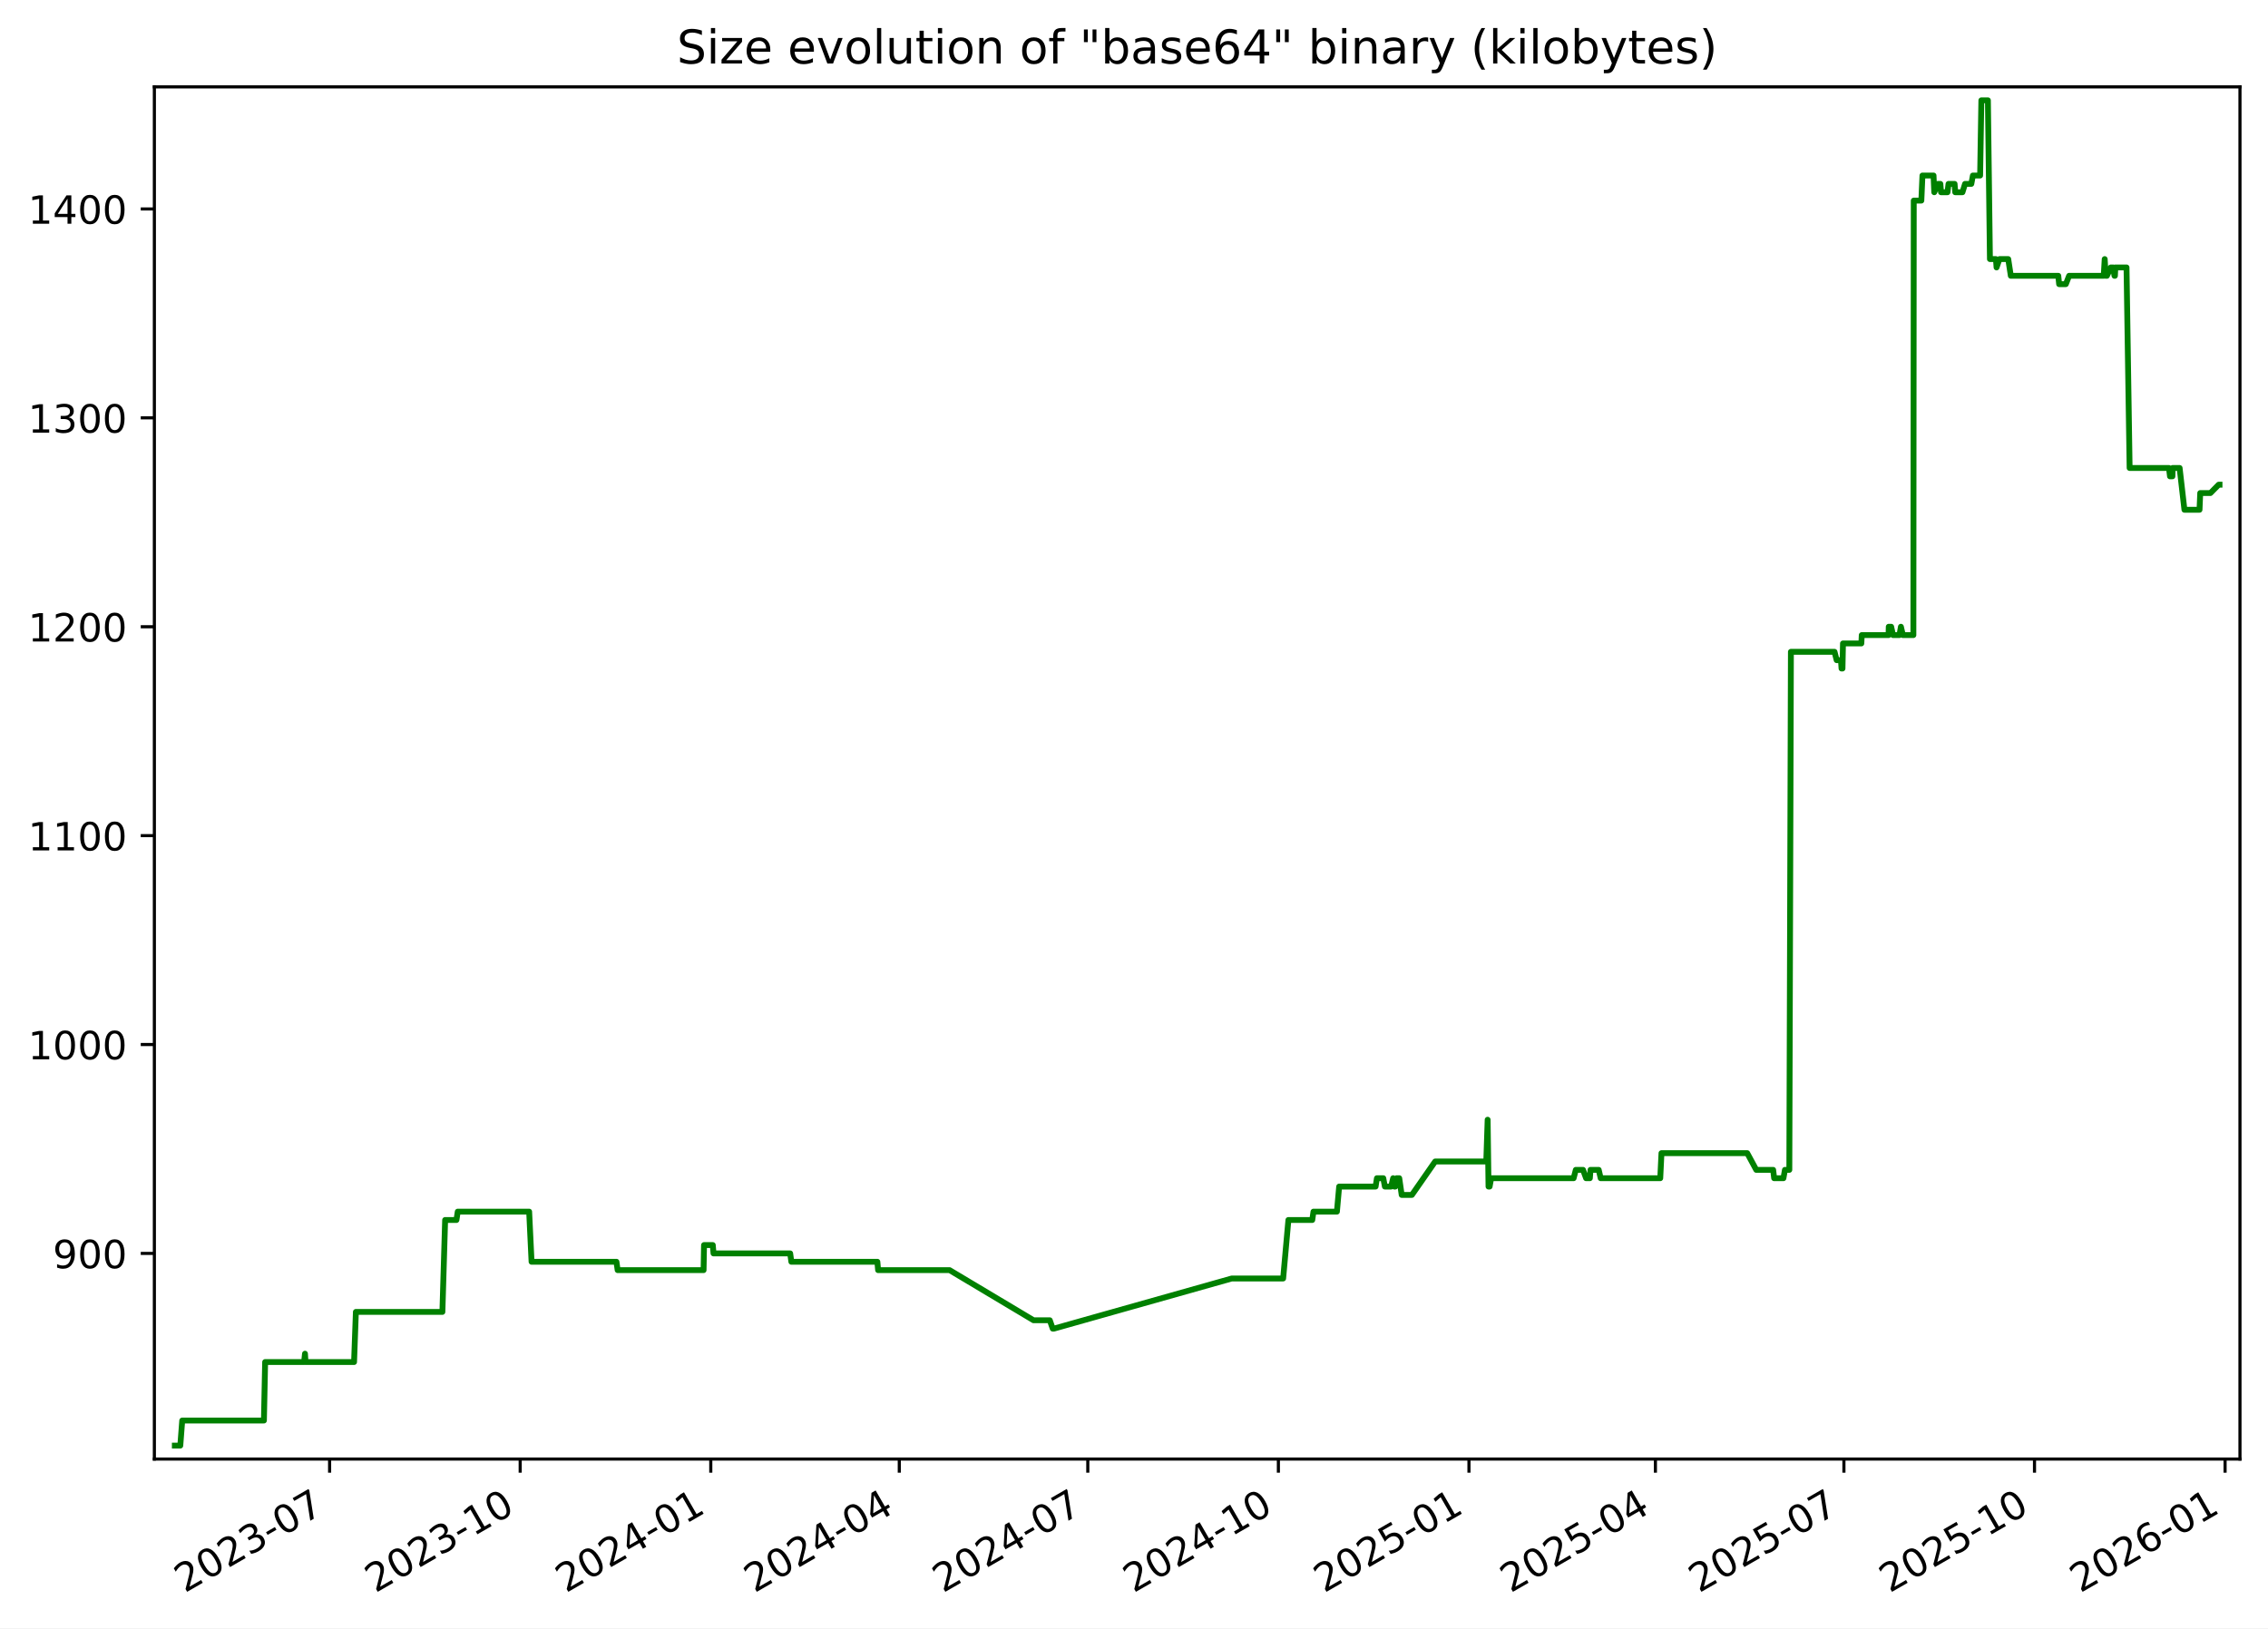
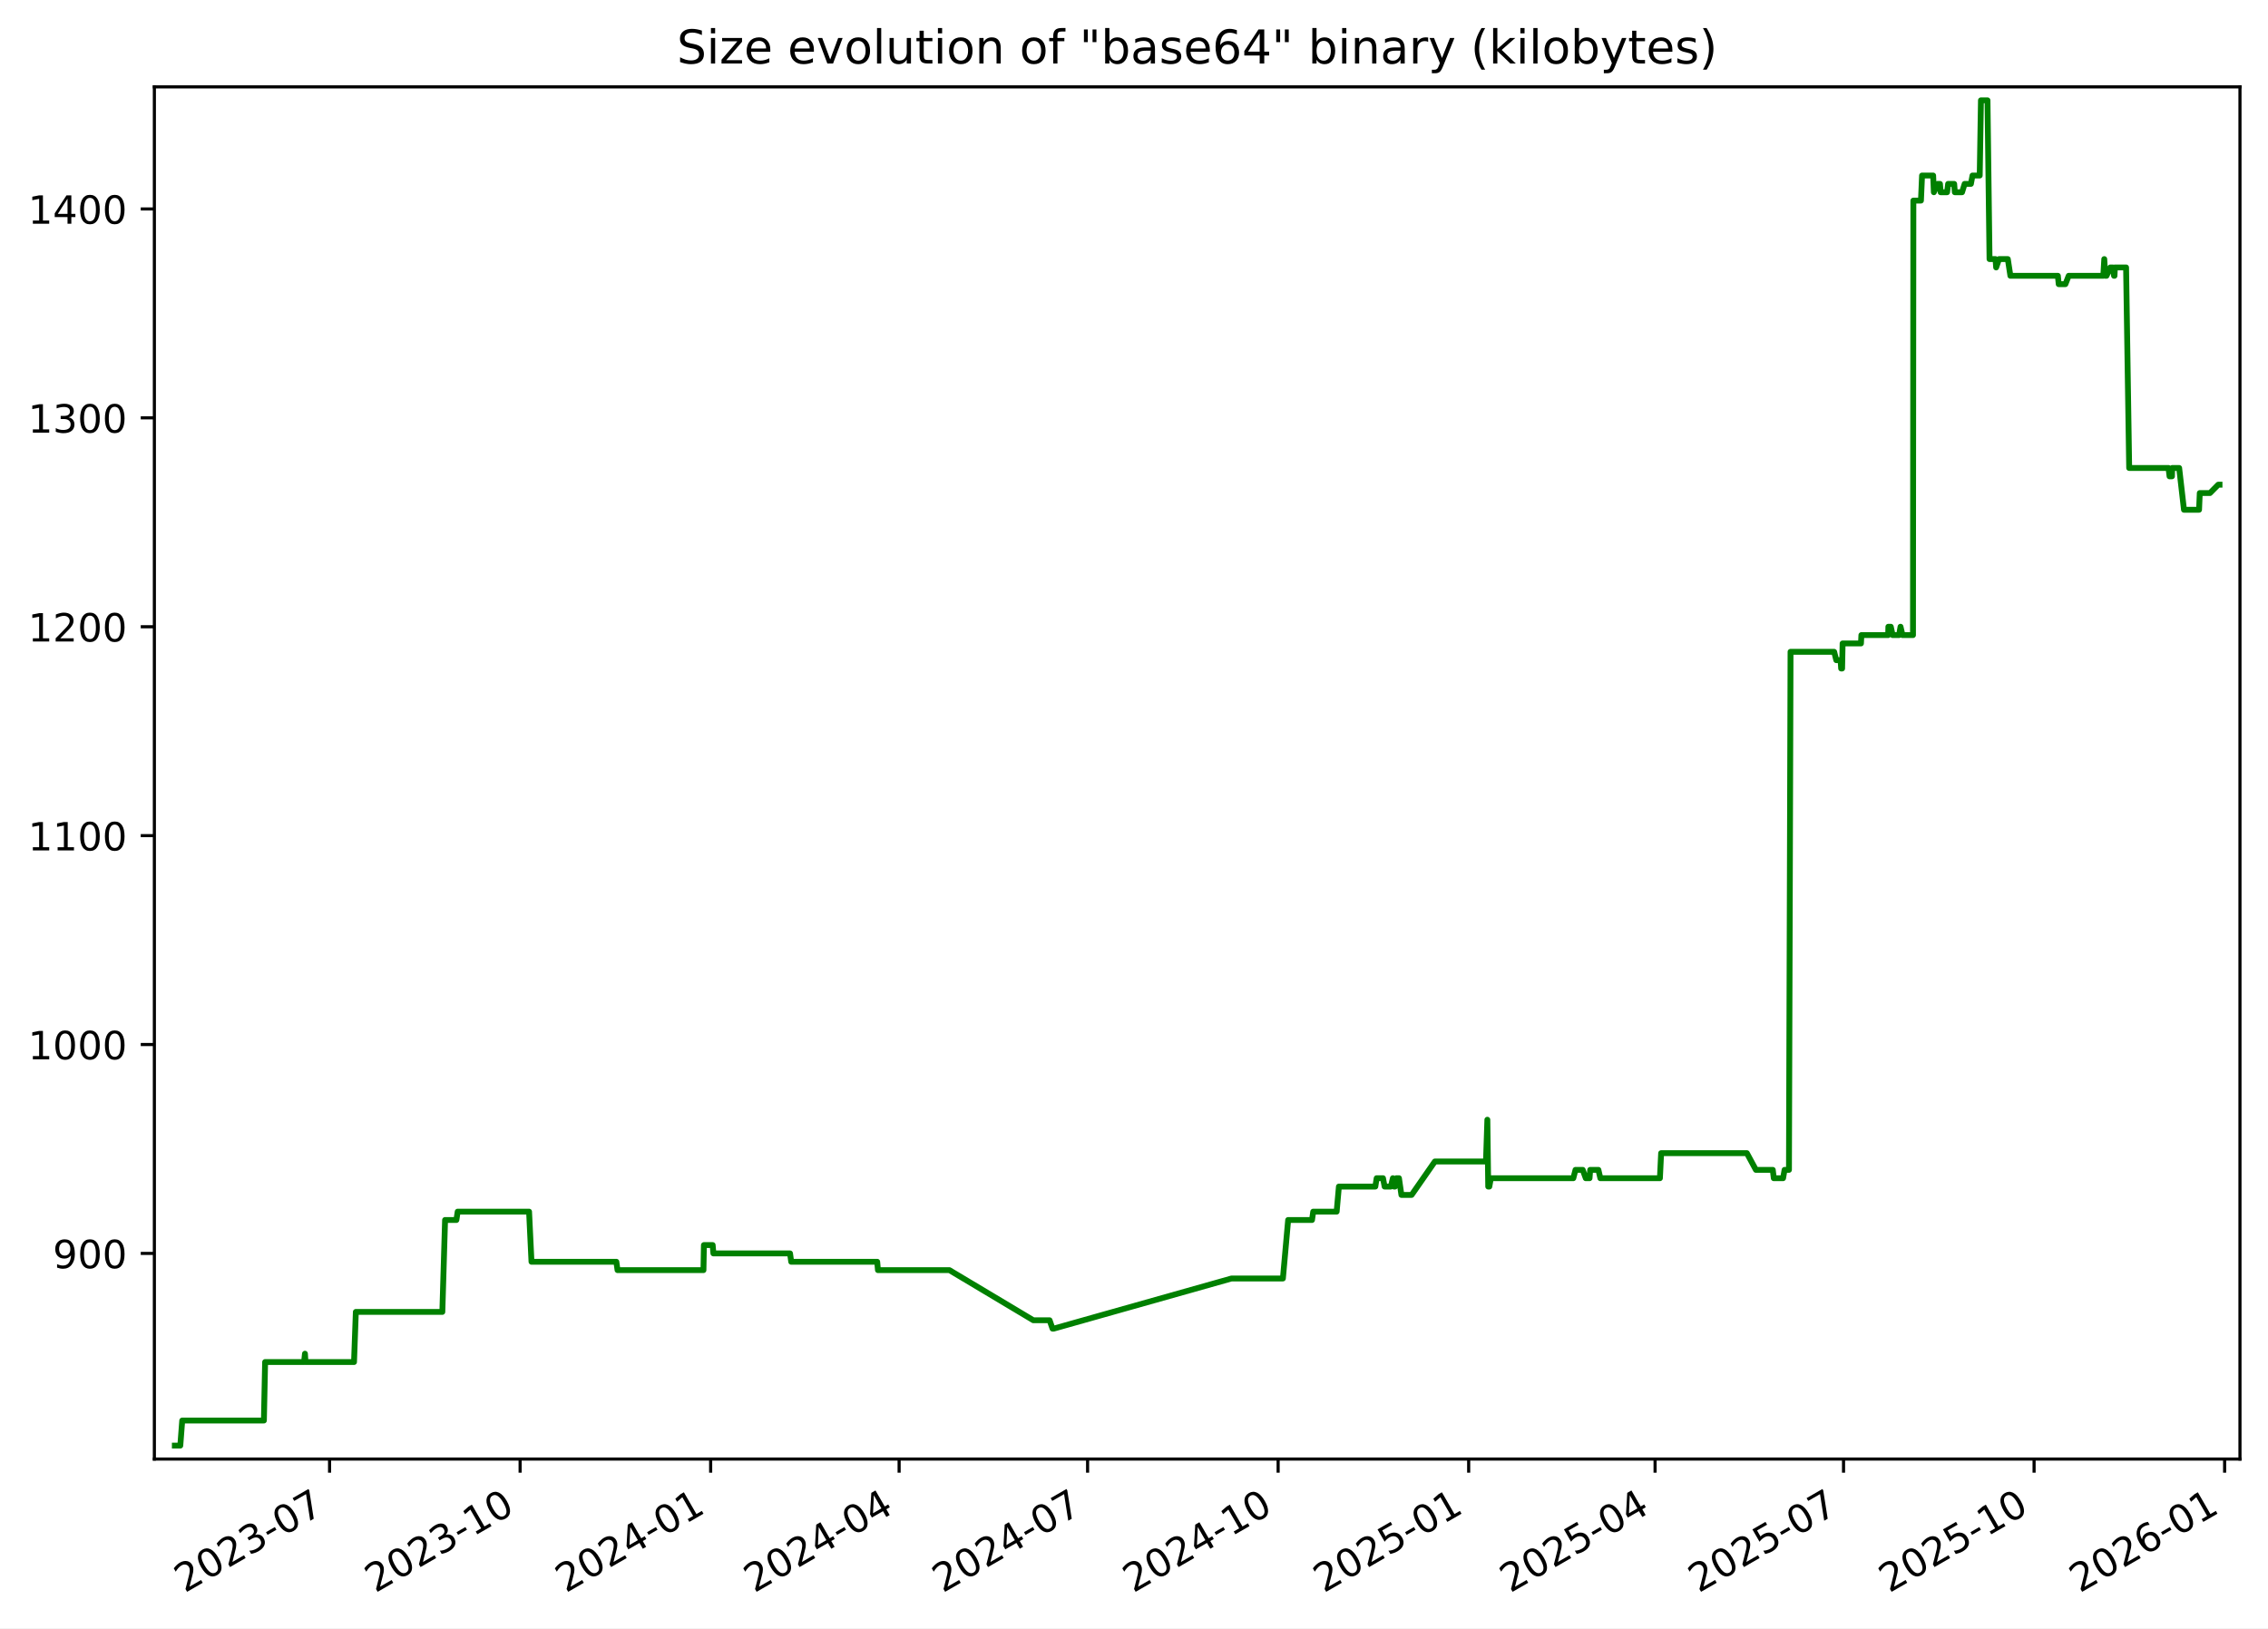
<svg xmlns="http://www.w3.org/2000/svg" xmlns:xlink="http://www.w3.org/1999/xlink" width="582.53pt" height="418.303pt" viewBox="0 0 582.53 418.303" version="1.1">
  <defs>
    <style type="text/css">*{stroke-linejoin: round; stroke-linecap: butt}</style>
  </defs>
  <g id="figure_1">
    <g id="patch_1">
      <path d="M -0 418.303  L 582.53 418.303  L 582.53 0  L -0 0  z " style="fill: #ffffff" />
    </g>
    <g id="axes_1">
      <g id="patch_2">
        <path d="M 39.65 374.83  L 575.33 374.83  L 575.33 22.318  L 39.65 22.318  z " style="fill: #ffffff" />
      </g>
      <g id="matplotlib.axis_1">
        <g id="xtick_1">
          <g id="line2d_1">
            <defs>
-               <path id="m774c25d294" d="M 0 0  L 0 3.5  " style="stroke: #000000; stroke-width: 0.8" />
+               <path id="mfbfccb4484" d="M 0 0  L 0 3.5  " style="stroke: #000000; stroke-width: 0.8" />
            </defs>
            <g>
-               <use xlink:href="#m774c25d294" x="84.659" y="374.83" style="stroke: #000000; stroke-width: 0.8" />
+               <use xlink:href="#mfbfccb4484" x="84.65" y="374.83" style="stroke: #000000; stroke-width: 0.8" />
            </g>
          </g>
          <g id="text_1">
-             <g transform="translate(47.43383 409.302) rotate(-30) scale(0.1 -0.1)">
+             <g transform="translate(47.42489 409.302) rotate(-30) scale(0.1 -0.1)">
              <defs>
                <path id="DejaVuSans-32" d="M 1228 531  L 3431 531  L 3431 0  L 469 0  L 469 531  Q 828 903 1448 1529  Q 2069 2156 2228 2338  Q 2531 2678 2651 2914  Q 2772 3150 2772 3378  Q 2772 3750 2511 3984  Q 2250 4219 1831 4219  Q 1534 4219 1204 4116  Q 875 4013 500 3803  L 500 4441  Q 881 4594 1212 4672  Q 1544 4750 1819 4750  Q 2544 4750 2975 4387  Q 3406 4025 3406 3419  Q 3406 3131 3298 2873  Q 3191 2616 2906 2266  Q 2828 2175 2409 1742  Q 1991 1309 1228 531  z " transform="scale(0.015625)" />
                <path id="DejaVuSans-30" d="M 2034 4250  Q 1547 4250 1301 3770  Q 1056 3291 1056 2328  Q 1056 1369 1301 889  Q 1547 409 2034 409  Q 2525 409 2770 889  Q 3016 1369 3016 2328  Q 3016 3291 2770 3770  Q 2525 4250 2034 4250  z M 2034 4750  Q 2819 4750 3233 4129  Q 3647 3509 3647 2328  Q 3647 1150 3233 529  Q 2819 -91 2034 -91  Q 1250 -91 836 529  Q 422 1150 422 2328  Q 422 3509 836 4129  Q 1250 4750 2034 4750  z " transform="scale(0.015625)" />
                <path id="DejaVuSans-33" d="M 2597 2516  Q 3050 2419 3304 2112  Q 3559 1806 3559 1356  Q 3559 666 3084 287  Q 2609 -91 1734 -91  Q 1441 -91 1130 -33  Q 819 25 488 141  L 488 750  Q 750 597 1062 519  Q 1375 441 1716 441  Q 2309 441 2620 675  Q 2931 909 2931 1356  Q 2931 1769 2642 2001  Q 2353 2234 1838 2234  L 1294 2234  L 1294 2753  L 1863 2753  Q 2328 2753 2575 2939  Q 2822 3125 2822 3475  Q 2822 3834 2567 4026  Q 2313 4219 1838 4219  Q 1578 4219 1281 4162  Q 984 4106 628 3988  L 628 4550  Q 988 4650 1302 4700  Q 1616 4750 1894 4750  Q 2613 4750 3031 4423  Q 3450 4097 3450 3541  Q 3450 3153 3228 2886  Q 3006 2619 2597 2516  z " transform="scale(0.015625)" />
                <path id="DejaVuSans-2d" d="M 313 2009  L 1997 2009  L 1997 1497  L 313 1497  L 313 2009  z " transform="scale(0.015625)" />
                <path id="DejaVuSans-37" d="M 525 4666  L 3525 4666  L 3525 4397  L 1831 0  L 1172 0  L 2766 4134  L 525 4134  L 525 4666  z " transform="scale(0.015625)" />
              </defs>
              <use xlink:href="#DejaVuSans-32" />
              <use xlink:href="#DejaVuSans-30" x="63.623" />
              <use xlink:href="#DejaVuSans-32" x="127.246" />
              <use xlink:href="#DejaVuSans-33" x="190.869" />
              <use xlink:href="#DejaVuSans-2d" x="254.492" />
              <use xlink:href="#DejaVuSans-30" x="290.576" />
              <use xlink:href="#DejaVuSans-37" x="354.199" />
            </g>
          </g>
        </g>
        <g id="xtick_2">
          <g id="line2d_2">
            <g>
-               <use xlink:href="#m774c25d294" x="133.609" y="374.83" style="stroke: #000000; stroke-width: 0.8" />
+               <use xlink:href="#mfbfccb4484" x="133.59" y="374.83" style="stroke: #000000; stroke-width: 0.8" />
            </g>
          </g>
          <g id="text_2">
-             <g transform="translate(96.38465 409.302) rotate(-30) scale(0.1 -0.1)">
+             <g transform="translate(96.3647 409.302) rotate(-30) scale(0.1 -0.1)">
              <defs>
                <path id="DejaVuSans-31" d="M 794 531  L 1825 531  L 1825 4091  L 703 3866  L 703 4441  L 1819 4666  L 2450 4666  L 2450 531  L 3481 531  L 3481 0  L 794 0  L 794 531  z " transform="scale(0.015625)" />
              </defs>
              <use xlink:href="#DejaVuSans-32" />
              <use xlink:href="#DejaVuSans-30" x="63.623" />
              <use xlink:href="#DejaVuSans-32" x="127.246" />
              <use xlink:href="#DejaVuSans-33" x="190.869" />
              <use xlink:href="#DejaVuSans-2d" x="254.492" />
              <use xlink:href="#DejaVuSans-31" x="290.576" />
              <use xlink:href="#DejaVuSans-30" x="354.199" />
            </g>
          </g>
        </g>
        <g id="xtick_3">
          <g id="line2d_3">
            <g>
-               <use xlink:href="#m774c25d294" x="182.56" y="374.83" style="stroke: #000000; stroke-width: 0.8" />
+               <use xlink:href="#mfbfccb4484" x="182.529" y="374.83" style="stroke: #000000; stroke-width: 0.8" />
            </g>
          </g>
          <g id="text_3">
-             <g transform="translate(145.3355 409.302) rotate(-30) scale(0.1 -0.1)">
+             <g transform="translate(145.3045 409.302) rotate(-30) scale(0.1 -0.1)">
              <defs>
                <path id="DejaVuSans-34" d="M 2419 4116  L 825 1625  L 2419 1625  L 2419 4116  z M 2253 4666  L 3047 4666  L 3047 1625  L 3713 1625  L 3713 1100  L 3047 1100  L 3047 0  L 2419 0  L 2419 1100  L 313 1100  L 313 1709  L 2253 4666  z " transform="scale(0.015625)" />
              </defs>
              <use xlink:href="#DejaVuSans-32" />
              <use xlink:href="#DejaVuSans-30" x="63.623" />
              <use xlink:href="#DejaVuSans-32" x="127.246" />
              <use xlink:href="#DejaVuSans-34" x="190.869" />
              <use xlink:href="#DejaVuSans-2d" x="254.492" />
              <use xlink:href="#DejaVuSans-30" x="290.576" />
              <use xlink:href="#DejaVuSans-31" x="354.199" />
            </g>
          </g>
        </g>
        <g id="xtick_4">
          <g id="line2d_4">
            <g>
-               <use xlink:href="#m774c25d294" x="230.979" y="374.83" style="stroke: #000000; stroke-width: 0.8" />
+               <use xlink:href="#mfbfccb4484" x="230.937" y="374.83" style="stroke: #000000; stroke-width: 0.8" />
            </g>
          </g>
          <g id="text_4">
-             <g transform="translate(193.7542 409.302) rotate(-30) scale(0.1 -0.1)">
+             <g transform="translate(193.7124 409.302) rotate(-30) scale(0.1 -0.1)">
              <use xlink:href="#DejaVuSans-32" />
              <use xlink:href="#DejaVuSans-30" x="63.623" />
              <use xlink:href="#DejaVuSans-32" x="127.246" />
              <use xlink:href="#DejaVuSans-34" x="190.869" />
              <use xlink:href="#DejaVuSans-2d" x="254.492" />
              <use xlink:href="#DejaVuSans-30" x="290.576" />
              <use xlink:href="#DejaVuSans-34" x="354.199" />
            </g>
          </g>
        </g>
        <g id="xtick_5">
          <g id="line2d_5">
            <g>
-               <use xlink:href="#m774c25d294" x="279.398" y="374.83" style="stroke: #000000; stroke-width: 0.8" />
+               <use xlink:href="#mfbfccb4484" x="279.345" y="374.83" style="stroke: #000000; stroke-width: 0.8" />
            </g>
          </g>
          <g id="text_5">
-             <g transform="translate(242.173 409.302) rotate(-30) scale(0.1 -0.1)">
+             <g transform="translate(242.1202 409.302) rotate(-30) scale(0.1 -0.1)">
              <use xlink:href="#DejaVuSans-32" />
              <use xlink:href="#DejaVuSans-30" x="63.623" />
              <use xlink:href="#DejaVuSans-32" x="127.246" />
              <use xlink:href="#DejaVuSans-34" x="190.869" />
              <use xlink:href="#DejaVuSans-2d" x="254.492" />
              <use xlink:href="#DejaVuSans-30" x="290.576" />
              <use xlink:href="#DejaVuSans-37" x="354.199" />
            </g>
          </g>
        </g>
        <g id="xtick_6">
          <g id="line2d_6">
            <g>
-               <use xlink:href="#m774c25d294" x="328.349" y="374.83" style="stroke: #000000; stroke-width: 0.8" />
+               <use xlink:href="#mfbfccb4484" x="328.285" y="374.83" style="stroke: #000000; stroke-width: 0.8" />
            </g>
          </g>
          <g id="text_6">
-             <g transform="translate(291.1238 409.302) rotate(-30) scale(0.1 -0.1)">
+             <g transform="translate(291.06 409.302) rotate(-30) scale(0.1 -0.1)">
              <use xlink:href="#DejaVuSans-32" />
              <use xlink:href="#DejaVuSans-30" x="63.623" />
              <use xlink:href="#DejaVuSans-32" x="127.246" />
              <use xlink:href="#DejaVuSans-34" x="190.869" />
              <use xlink:href="#DejaVuSans-2d" x="254.492" />
              <use xlink:href="#DejaVuSans-31" x="290.576" />
              <use xlink:href="#DejaVuSans-30" x="354.199" />
            </g>
          </g>
        </g>
        <g id="xtick_7">
          <g id="line2d_7">
            <g>
-               <use xlink:href="#m774c25d294" x="377.299" y="374.83" style="stroke: #000000; stroke-width: 0.8" />
+               <use xlink:href="#mfbfccb4484" x="377.225" y="374.83" style="stroke: #000000; stroke-width: 0.8" />
            </g>
          </g>
          <g id="text_7">
-             <g transform="translate(340.0746 409.302) rotate(-30) scale(0.1 -0.1)">
+             <g transform="translate(339.9998 409.302) rotate(-30) scale(0.1 -0.1)">
              <defs>
                <path id="DejaVuSans-35" d="M 691 4666  L 3169 4666  L 3169 4134  L 1269 4134  L 1269 2991  Q 1406 3038 1543 3061  Q 1681 3084 1819 3084  Q 2600 3084 3056 2656  Q 3513 2228 3513 1497  Q 3513 744 3044 326  Q 2575 -91 1722 -91  Q 1428 -91 1123 -41  Q 819 9 494 109  L 494 744  Q 775 591 1075 516  Q 1375 441 1709 441  Q 2250 441 2565 725  Q 2881 1009 2881 1497  Q 2881 1984 2565 2268  Q 2250 2553 1709 2553  Q 1456 2553 1204 2497  Q 953 2441 691 2322  L 691 4666  z " transform="scale(0.015625)" />
              </defs>
              <use xlink:href="#DejaVuSans-32" />
              <use xlink:href="#DejaVuSans-30" x="63.623" />
              <use xlink:href="#DejaVuSans-32" x="127.246" />
              <use xlink:href="#DejaVuSans-35" x="190.869" />
              <use xlink:href="#DejaVuSans-2d" x="254.492" />
              <use xlink:href="#DejaVuSans-30" x="290.576" />
              <use xlink:href="#DejaVuSans-31" x="354.199" />
            </g>
          </g>
        </g>
        <g id="xtick_8">
          <g id="line2d_8">
            <g>
-               <use xlink:href="#m774c25d294" x="425.186" y="374.83" style="stroke: #000000; stroke-width: 0.8" />
+               <use xlink:href="#mfbfccb4484" x="425.101" y="374.83" style="stroke: #000000; stroke-width: 0.8" />
            </g>
          </g>
          <g id="text_8">
-             <g transform="translate(387.9613 409.302) rotate(-30) scale(0.1 -0.1)">
+             <g transform="translate(387.8757 409.302) rotate(-30) scale(0.1 -0.1)">
              <use xlink:href="#DejaVuSans-32" />
              <use xlink:href="#DejaVuSans-30" x="63.623" />
              <use xlink:href="#DejaVuSans-32" x="127.246" />
              <use xlink:href="#DejaVuSans-35" x="190.869" />
              <use xlink:href="#DejaVuSans-2d" x="254.492" />
              <use xlink:href="#DejaVuSans-30" x="290.576" />
              <use xlink:href="#DejaVuSans-34" x="354.199" />
            </g>
          </g>
        </g>
        <g id="xtick_9">
          <g id="line2d_9">
            <g>
-               <use xlink:href="#m774c25d294" x="473.605" y="374.83" style="stroke: #000000; stroke-width: 0.8" />
+               <use xlink:href="#mfbfccb4484" x="473.508" y="374.83" style="stroke: #000000; stroke-width: 0.8" />
            </g>
          </g>
          <g id="text_9">
-             <g transform="translate(436.38 409.302) rotate(-30) scale(0.1 -0.1)">
+             <g transform="translate(436.2836 409.302) rotate(-30) scale(0.1 -0.1)">
              <use xlink:href="#DejaVuSans-32" />
              <use xlink:href="#DejaVuSans-30" x="63.623" />
              <use xlink:href="#DejaVuSans-32" x="127.246" />
              <use xlink:href="#DejaVuSans-35" x="190.869" />
              <use xlink:href="#DejaVuSans-2d" x="254.492" />
              <use xlink:href="#DejaVuSans-30" x="290.576" />
              <use xlink:href="#DejaVuSans-37" x="354.199" />
            </g>
          </g>
        </g>
        <g id="xtick_10">
          <g id="line2d_10">
            <g>
-               <use xlink:href="#m774c25d294" x="522.556" y="374.83" style="stroke: #000000; stroke-width: 0.8" />
+               <use xlink:href="#mfbfccb4484" x="522.448" y="374.83" style="stroke: #000000; stroke-width: 0.8" />
            </g>
          </g>
          <g id="text_10">
-             <g transform="translate(485.3308 409.302) rotate(-30) scale(0.1 -0.1)">
+             <g transform="translate(485.2234 409.302) rotate(-30) scale(0.1 -0.1)">
              <use xlink:href="#DejaVuSans-32" />
              <use xlink:href="#DejaVuSans-30" x="63.623" />
              <use xlink:href="#DejaVuSans-32" x="127.246" />
              <use xlink:href="#DejaVuSans-35" x="190.869" />
              <use xlink:href="#DejaVuSans-2d" x="254.492" />
              <use xlink:href="#DejaVuSans-31" x="290.576" />
              <use xlink:href="#DejaVuSans-30" x="354.199" />
            </g>
          </g>
        </g>
        <g id="xtick_11">
          <g id="line2d_11">
            <g>
-               <use xlink:href="#m774c25d294" x="571.506" y="374.83" style="stroke: #000000; stroke-width: 0.8" />
+               <use xlink:href="#mfbfccb4484" x="571.388" y="374.83" style="stroke: #000000; stroke-width: 0.8" />
            </g>
          </g>
          <g id="text_11">
-             <g transform="translate(534.2817 409.302) rotate(-30) scale(0.1 -0.1)">
+             <g transform="translate(534.1632 409.302) rotate(-30) scale(0.1 -0.1)">
              <defs>
                <path id="DejaVuSans-36" d="M 2113 2584  Q 1688 2584 1439 2293  Q 1191 2003 1191 1497  Q 1191 994 1439 701  Q 1688 409 2113 409  Q 2538 409 2786 701  Q 3034 994 3034 1497  Q 3034 2003 2786 2293  Q 2538 2584 2113 2584  z M 3366 4563  L 3366 3988  Q 3128 4100 2886 4159  Q 2644 4219 2406 4219  Q 1781 4219 1451 3797  Q 1122 3375 1075 2522  Q 1259 2794 1537 2939  Q 1816 3084 2150 3084  Q 2853 3084 3261 2657  Q 3669 2231 3669 1497  Q 3669 778 3244 343  Q 2819 -91 2113 -91  Q 1303 -91 875 529  Q 447 1150 447 2328  Q 447 3434 972 4092  Q 1497 4750 2381 4750  Q 2619 4750 2861 4703  Q 3103 4656 3366 4563  z " transform="scale(0.015625)" />
              </defs>
              <use xlink:href="#DejaVuSans-32" />
              <use xlink:href="#DejaVuSans-30" x="63.623" />
              <use xlink:href="#DejaVuSans-32" x="127.246" />
              <use xlink:href="#DejaVuSans-36" x="190.869" />
              <use xlink:href="#DejaVuSans-2d" x="254.492" />
              <use xlink:href="#DejaVuSans-30" x="290.576" />
              <use xlink:href="#DejaVuSans-31" x="354.199" />
            </g>
          </g>
        </g>
      </g>
      <g id="matplotlib.axis_2">
        <g id="ytick_1">
          <g id="line2d_12">
            <defs>
-               <path id="m3c35c644f3" d="M 0 0  L -3.5 0  " style="stroke: #000000; stroke-width: 0.8" />
+               <path id="mb99c77f2ec" d="M 0 0  L -3.5 0  " style="stroke: #000000; stroke-width: 0.8" />
            </defs>
            <g>
-               <use xlink:href="#m3c35c644f3" x="39.65" y="322.003" style="stroke: #000000; stroke-width: 0.8" />
+               <use xlink:href="#mb99c77f2ec" x="39.65" y="322.003" style="stroke: #000000; stroke-width: 0.8" />
            </g>
          </g>
          <g id="text_12">
            <g transform="translate(13.5625 325.8019) scale(0.1 -0.1)">
              <defs>
                <path id="DejaVuSans-39" d="M 703 97  L 703 672  Q 941 559 1184 500  Q 1428 441 1663 441  Q 2288 441 2617 861  Q 2947 1281 2994 2138  Q 2813 1869 2534 1725  Q 2256 1581 1919 1581  Q 1219 1581 811 2004  Q 403 2428 403 3163  Q 403 3881 828 4315  Q 1253 4750 1959 4750  Q 2769 4750 3195 4129  Q 3622 3509 3622 2328  Q 3622 1225 3098 567  Q 2575 -91 1691 -91  Q 1453 -91 1209 -44  Q 966 3 703 97  z M 1959 2075  Q 2384 2075 2632 2365  Q 2881 2656 2881 3163  Q 2881 3666 2632 3958  Q 2384 4250 1959 4250  Q 1534 4250 1286 3958  Q 1038 3666 1038 3163  Q 1038 2656 1286 2365  Q 1534 2075 1959 2075  z " transform="scale(0.015625)" />
              </defs>
              <use xlink:href="#DejaVuSans-39" />
              <use xlink:href="#DejaVuSans-30" x="63.623" />
              <use xlink:href="#DejaVuSans-30" x="127.246" />
            </g>
          </g>
        </g>
        <g id="ytick_2">
          <g id="line2d_13">
            <g>
-               <use xlink:href="#m3c35c644f3" x="39.65" y="268.338" style="stroke: #000000; stroke-width: 0.8" />
+               <use xlink:href="#mb99c77f2ec" x="39.65" y="268.338" style="stroke: #000000; stroke-width: 0.8" />
            </g>
          </g>
          <g id="text_13">
            <g transform="translate(7.2 272.1373) scale(0.1 -0.1)">
              <use xlink:href="#DejaVuSans-31" />
              <use xlink:href="#DejaVuSans-30" x="63.623" />
              <use xlink:href="#DejaVuSans-30" x="127.246" />
              <use xlink:href="#DejaVuSans-30" x="190.869" />
            </g>
          </g>
        </g>
        <g id="ytick_3">
          <g id="line2d_14">
            <g>
-               <use xlink:href="#m3c35c644f3" x="39.65" y="214.674" style="stroke: #000000; stroke-width: 0.8" />
+               <use xlink:href="#mb99c77f2ec" x="39.65" y="214.674" style="stroke: #000000; stroke-width: 0.8" />
            </g>
          </g>
          <g id="text_14">
            <g transform="translate(7.2 218.4727) scale(0.1 -0.1)">
              <use xlink:href="#DejaVuSans-31" />
              <use xlink:href="#DejaVuSans-31" x="63.623" />
              <use xlink:href="#DejaVuSans-30" x="127.246" />
              <use xlink:href="#DejaVuSans-30" x="190.869" />
            </g>
          </g>
        </g>
        <g id="ytick_4">
          <g id="line2d_15">
            <g>
-               <use xlink:href="#m3c35c644f3" x="39.65" y="161.009" style="stroke: #000000; stroke-width: 0.8" />
+               <use xlink:href="#mb99c77f2ec" x="39.65" y="161.009" style="stroke: #000000; stroke-width: 0.8" />
            </g>
          </g>
          <g id="text_15">
            <g transform="translate(7.2 164.8081) scale(0.1 -0.1)">
              <use xlink:href="#DejaVuSans-31" />
              <use xlink:href="#DejaVuSans-32" x="63.623" />
              <use xlink:href="#DejaVuSans-30" x="127.246" />
              <use xlink:href="#DejaVuSans-30" x="190.869" />
            </g>
          </g>
        </g>
        <g id="ytick_5">
          <g id="line2d_16">
            <g>
-               <use xlink:href="#m3c35c644f3" x="39.65" y="107.344" style="stroke: #000000; stroke-width: 0.8" />
+               <use xlink:href="#mb99c77f2ec" x="39.65" y="107.344" style="stroke: #000000; stroke-width: 0.8" />
            </g>
          </g>
          <g id="text_16">
            <g transform="translate(7.2 111.1435) scale(0.1 -0.1)">
              <use xlink:href="#DejaVuSans-31" />
              <use xlink:href="#DejaVuSans-33" x="63.623" />
              <use xlink:href="#DejaVuSans-30" x="127.246" />
              <use xlink:href="#DejaVuSans-30" x="190.869" />
            </g>
          </g>
        </g>
        <g id="ytick_6">
          <g id="line2d_17">
            <g>
-               <use xlink:href="#m3c35c644f3" x="39.65" y="53.68" style="stroke: #000000; stroke-width: 0.8" />
+               <use xlink:href="#mb99c77f2ec" x="39.65" y="53.68" style="stroke: #000000; stroke-width: 0.8" />
            </g>
          </g>
          <g id="text_17">
            <g transform="translate(7.2 57.47893) scale(0.1 -0.1)">
              <use xlink:href="#DejaVuSans-31" />
              <use xlink:href="#DejaVuSans-34" x="63.623" />
              <use xlink:href="#DejaVuSans-30" x="127.246" />
              <use xlink:href="#DejaVuSans-30" x="190.869" />
            </g>
          </g>
        </g>
      </g>
      <g id="line2d_18">
-         <path d="M 44.902 371.374  L 46.31 371.374  L 46.803 364.934  L 67.788 364.934  L 68.1 349.908  L 78.11 349.908  L 78.336 347.762  L 78.47 349.908  L 90.942 349.908  L 91.406 337.029  L 113.629 337.029  L 114.33 313.416  L 117.238 313.416  L 117.571 311.27  L 135.914 311.27  L 136.53 324.149  L 158.334 324.149  L 158.639 326.296  L 180.714 326.296  L 180.829 319.856  L 183.079 319.856  L 183.263 322.003  L 202.958 322.003  L 203.256 324.149  L 225.349 324.149  L 225.538 326.296  L 243.898 326.296  L 265.464 339.175  L 269.637 339.175  L 270.387 341.322  L 270.711 341.322  L 316.369 328.442  L 329.575 328.442  L 330.922 313.416  L 337.051 313.416  L 337.361 311.27  L 343.384 311.27  L 343.96 304.83  L 353.318 304.83  L 353.66 302.683  L 355.294 302.683  L 355.704 304.83  L 357.3 304.83  L 357.825 302.683  L 358.126 304.83  L 358.375 304.83  L 358.729 302.683  L 359.396 302.683  L 360.021 306.977  L 362.64 306.977  L 368.617 298.39  L 381.745 298.39  L 382.1 287.657  L 382.323 304.83  L 382.606 304.83  L 382.998 302.683  L 404.184 302.683  L 404.743 300.537  L 406.597 300.537  L 407.384 302.683  L 408.353 302.683  L 408.52 300.537  L 410.627 300.537  L 411.128 302.683  L 426.431 302.683  L 426.744 296.244  L 448.769 296.244  L 451.094 300.537  L 455.429 300.537  L 455.684 302.683  L 458.071 302.683  L 458.456 300.537  L 459.585 300.537  L 459.989 167.449  L 471.196 167.449  L 471.739 169.595  L 472.843 169.595  L 472.991 171.742  L 473.239 171.742  L 473.364 165.302  L 478.08 165.302  L 478.187 163.155  L 485.071 163.155  L 485.122 161.009  L 485.742 161.009  L 486.219 163.155  L 487.869 163.155  L 488.244 161.009  L 488.747 163.155  L 491.449 163.155  L 491.544 51.533  L 493.492 51.533  L 493.773 45.093  L 496.627 45.093  L 496.81 49.387  L 497.76 47.24  L 498.379 47.24  L 498.543 49.387  L 500.208 49.387  L 500.472 47.24  L 502.031 47.24  L 502.195 49.387  L 504.052 49.387  L 504.716 47.24  L 506.329 47.24  L 506.732 45.093  L 508.59 45.093  L 508.906 25.774  L 510.589 25.774  L 511.109 66.559  L 512.649 66.559  L 512.81 68.706  L 513.553 66.559  L 515.811 66.559  L 516.471 70.852  L 528.669 70.852  L 528.884 72.999  L 530.602 72.999  L 531.45 70.852  L 540.339 70.852  L 540.586 66.559  L 540.844 70.852  L 541.159 70.852  L 542.148 68.706  L 542.761 68.706  L 543.095 70.852  L 543.213 70.852  L 543.316 68.706  L 546.192 68.706  L 546.988 120.224  L 557.095 120.224  L 557.358 122.37  L 557.98 122.37  L 558.034 120.224  L 559.831 120.224  L 561.065 130.957  L 564.942 130.957  L 565.122 126.664  L 567.743 126.664  L 569.865 124.517  L 570.078 124.517  L 570.078 124.517  " clip-path="url(#pa105212a88)" style="fill: none; stroke: #008000; stroke-width: 1.5; stroke-linecap: square" />
+         <path d="M 44.902 371.374  L 46.31 371.374  L 46.803 364.934  L 67.783 364.934  L 68.094 349.908  L 78.102 349.908  L 78.328 347.762  L 78.463 349.908  L 90.932 349.908  L 91.395 337.029  L 113.614 337.029  L 114.314 313.416  L 117.222 313.416  L 117.554 311.27  L 135.893 311.27  L 136.51 324.149  L 158.309 324.149  L 158.613 326.296  L 180.683 326.296  L 180.798 319.856  L 183.048 319.856  L 183.232 322.003  L 202.922 322.003  L 203.221 324.149  L 225.309 324.149  L 225.498 326.296  L 243.854 326.296  L 265.414 339.175  L 269.587 339.175  L 270.336 341.322  L 270.66 341.322  L 316.308 328.442  L 329.511 328.442  L 330.858 313.416  L 336.986 313.416  L 337.295 311.27  L 343.317 311.27  L 343.892 304.83  L 353.249 304.83  L 353.59 302.683  L 355.224 302.683  L 355.634 304.83  L 357.23 304.83  L 357.754 302.683  L 358.056 304.83  L 358.304 304.83  L 358.658 302.683  L 359.325 302.683  L 359.95 306.977  L 362.569 306.977  L 368.544 298.39  L 381.669 298.39  L 382.024 287.657  L 382.247 304.83  L 382.53 304.83  L 382.922 302.683  L 404.103 302.683  L 404.662 300.537  L 406.516 300.537  L 407.302 302.683  L 408.272 302.683  L 408.439 300.537  L 410.545 300.537  L 411.046 302.683  L 426.345 302.683  L 426.658 296.244  L 448.678 296.244  L 451.003 300.537  L 455.336 300.537  L 455.592 302.683  L 457.978 302.683  L 458.363 300.537  L 459.492 300.537  L 459.896 167.449  L 471.1 167.449  L 471.643 169.595  L 472.747 169.595  L 472.895 171.742  L 473.142 171.742  L 473.267 165.302  L 477.983 165.302  L 478.09 163.155  L 484.972 163.155  L 485.023 161.009  L 485.643 161.009  L 486.12 163.155  L 487.769 163.155  L 488.145 161.009  L 488.647 163.155  L 491.349 163.155  L 491.444 51.533  L 493.392 51.533  L 493.672 45.093  L 496.526 45.093  L 496.708 49.387  L 497.658 47.24  L 498.277 47.24  L 498.441 49.387  L 500.106 49.387  L 500.37 47.24  L 501.928 47.24  L 502.092 49.387  L 503.949 49.387  L 504.613 47.24  L 506.225 47.24  L 506.628 45.093  L 508.486 45.093  L 508.802 25.774  L 510.484 25.774  L 511.005 66.559  L 512.544 66.559  L 512.705 68.706  L 513.448 66.559  L 515.705 66.559  L 516.365 70.852  L 528.56 70.852  L 528.775 72.999  L 530.492 72.999  L 531.341 70.852  L 540.228 70.852  L 540.475 66.559  L 540.733 70.852  L 541.048 70.852  L 542.036 68.706  L 542.649 68.706  L 542.983 70.852  L 543.101 70.852  L 543.204 68.706  L 546.079 68.706  L 546.875 120.224  L 556.98 120.224  L 557.243 122.37  L 557.864 122.37  L 557.919 120.224  L 559.715 120.224  L 560.949 130.957  L 564.825 130.957  L 565.005 126.664  L 567.625 126.664  L 569.747 124.517  L 570.078 124.517  L 570.078 124.517  " clip-path="url(#p6abdcf15e1)" style="fill: none; stroke: #008000; stroke-width: 1.5; stroke-linecap: square" />
      </g>
      <g id="patch_3">
        <path d="M 39.65 374.83  L 39.65 22.318  " style="fill: none; stroke: #000000; stroke-width: 0.8; stroke-linejoin: miter; stroke-linecap: square" />
      </g>
      <g id="patch_4">
        <path d="M 575.33 374.83  L 575.33 22.318  " style="fill: none; stroke: #000000; stroke-width: 0.8; stroke-linejoin: miter; stroke-linecap: square" />
      </g>
      <g id="patch_5">
        <path d="M 39.65 374.83  L 575.33 374.83  " style="fill: none; stroke: #000000; stroke-width: 0.8; stroke-linejoin: miter; stroke-linecap: square" />
      </g>
      <g id="patch_6">
        <path d="M 39.65 22.318  L 575.33 22.318  " style="fill: none; stroke: #000000; stroke-width: 0.8; stroke-linejoin: miter; stroke-linecap: square" />
      </g>
      <g id="text_18">
        <g transform="translate(173.8559 16.31812) scale(0.12 -0.12)">
          <defs>
            <path id="DejaVuSans-53" d="M 3425 4513  L 3425 3897  Q 3066 4069 2747 4153  Q 2428 4238 2131 4238  Q 1616 4238 1336 4038  Q 1056 3838 1056 3469  Q 1056 3159 1242 3001  Q 1428 2844 1947 2747  L 2328 2669  Q 3034 2534 3370 2195  Q 3706 1856 3706 1288  Q 3706 609 3251 259  Q 2797 -91 1919 -91  Q 1588 -91 1214 -16  Q 841 59 441 206  L 441 856  Q 825 641 1194 531  Q 1563 422 1919 422  Q 2459 422 2753 634  Q 3047 847 3047 1241  Q 3047 1584 2836 1778  Q 2625 1972 2144 2069  L 1759 2144  Q 1053 2284 737 2584  Q 422 2884 422 3419  Q 422 4038 858 4394  Q 1294 4750 2059 4750  Q 2388 4750 2728 4690  Q 3069 4631 3425 4513  z " transform="scale(0.015625)" />
            <path id="DejaVuSans-69" d="M 603 3500  L 1178 3500  L 1178 0  L 603 0  L 603 3500  z M 603 4863  L 1178 4863  L 1178 4134  L 603 4134  L 603 4863  z " transform="scale(0.015625)" />
            <path id="DejaVuSans-7a" d="M 353 3500  L 3084 3500  L 3084 2975  L 922 459  L 3084 459  L 3084 0  L 275 0  L 275 525  L 2438 3041  L 353 3041  L 353 3500  z " transform="scale(0.015625)" />
            <path id="DejaVuSans-65" d="M 3597 1894  L 3597 1613  L 953 1613  Q 991 1019 1311 708  Q 1631 397 2203 397  Q 2534 397 2845 478  Q 3156 559 3463 722  L 3463 178  Q 3153 47 2828 -22  Q 2503 -91 2169 -91  Q 1331 -91 842 396  Q 353 884 353 1716  Q 353 2575 817 3079  Q 1281 3584 2069 3584  Q 2775 3584 3186 3129  Q 3597 2675 3597 1894  z M 3022 2063  Q 3016 2534 2758 2815  Q 2500 3097 2075 3097  Q 1594 3097 1305 2825  Q 1016 2553 972 2059  L 3022 2063  z " transform="scale(0.015625)" />
            <path id="DejaVuSans-20" transform="scale(0.015625)" />
            <path id="DejaVuSans-76" d="M 191 3500  L 800 3500  L 1894 563  L 2988 3500  L 3597 3500  L 2284 0  L 1503 0  L 191 3500  z " transform="scale(0.015625)" />
            <path id="DejaVuSans-6f" d="M 1959 3097  Q 1497 3097 1228 2736  Q 959 2375 959 1747  Q 959 1119 1226 758  Q 1494 397 1959 397  Q 2419 397 2687 759  Q 2956 1122 2956 1747  Q 2956 2369 2687 2733  Q 2419 3097 1959 3097  z M 1959 3584  Q 2709 3584 3137 3096  Q 3566 2609 3566 1747  Q 3566 888 3137 398  Q 2709 -91 1959 -91  Q 1206 -91 779 398  Q 353 888 353 1747  Q 353 2609 779 3096  Q 1206 3584 1959 3584  z " transform="scale(0.015625)" />
            <path id="DejaVuSans-6c" d="M 603 4863  L 1178 4863  L 1178 0  L 603 0  L 603 4863  z " transform="scale(0.015625)" />
            <path id="DejaVuSans-75" d="M 544 1381  L 544 3500  L 1119 3500  L 1119 1403  Q 1119 906 1312 657  Q 1506 409 1894 409  Q 2359 409 2629 706  Q 2900 1003 2900 1516  L 2900 3500  L 3475 3500  L 3475 0  L 2900 0  L 2900 538  Q 2691 219 2414 64  Q 2138 -91 1772 -91  Q 1169 -91 856 284  Q 544 659 544 1381  z M 1991 3584  L 1991 3584  z " transform="scale(0.015625)" />
            <path id="DejaVuSans-74" d="M 1172 4494  L 1172 3500  L 2356 3500  L 2356 3053  L 1172 3053  L 1172 1153  Q 1172 725 1289 603  Q 1406 481 1766 481  L 2356 481  L 2356 0  L 1766 0  Q 1100 0 847 248  Q 594 497 594 1153  L 594 3053  L 172 3053  L 172 3500  L 594 3500  L 594 4494  L 1172 4494  z " transform="scale(0.015625)" />
            <path id="DejaVuSans-6e" d="M 3513 2113  L 3513 0  L 2938 0  L 2938 2094  Q 2938 2591 2744 2837  Q 2550 3084 2163 3084  Q 1697 3084 1428 2787  Q 1159 2491 1159 1978  L 1159 0  L 581 0  L 581 3500  L 1159 3500  L 1159 2956  Q 1366 3272 1645 3428  Q 1925 3584 2291 3584  Q 2894 3584 3203 3211  Q 3513 2838 3513 2113  z " transform="scale(0.015625)" />
            <path id="DejaVuSans-66" d="M 2375 4863  L 2375 4384  L 1825 4384  Q 1516 4384 1395 4259  Q 1275 4134 1275 3809  L 1275 3500  L 2222 3500  L 2222 3053  L 1275 3053  L 1275 0  L 697 0  L 697 3053  L 147 3053  L 147 3500  L 697 3500  L 697 3744  Q 697 4328 969 4595  Q 1241 4863 1831 4863  L 2375 4863  z " transform="scale(0.015625)" />
            <path id="DejaVuSans-22" d="M 1147 4666  L 1147 2931  L 616 2931  L 616 4666  L 1147 4666  z M 2328 4666  L 2328 2931  L 1797 2931  L 1797 4666  L 2328 4666  z " transform="scale(0.015625)" />
            <path id="DejaVuSans-62" d="M 3116 1747  Q 3116 2381 2855 2742  Q 2594 3103 2138 3103  Q 1681 3103 1420 2742  Q 1159 2381 1159 1747  Q 1159 1113 1420 752  Q 1681 391 2138 391  Q 2594 391 2855 752  Q 3116 1113 3116 1747  z M 1159 2969  Q 1341 3281 1617 3432  Q 1894 3584 2278 3584  Q 2916 3584 3314 3078  Q 3713 2572 3713 1747  Q 3713 922 3314 415  Q 2916 -91 2278 -91  Q 1894 -91 1617 61  Q 1341 213 1159 525  L 1159 0  L 581 0  L 581 4863  L 1159 4863  L 1159 2969  z " transform="scale(0.015625)" />
            <path id="DejaVuSans-61" d="M 2194 1759  Q 1497 1759 1228 1600  Q 959 1441 959 1056  Q 959 750 1161 570  Q 1363 391 1709 391  Q 2188 391 2477 730  Q 2766 1069 2766 1631  L 2766 1759  L 2194 1759  z M 3341 1997  L 3341 0  L 2766 0  L 2766 531  Q 2569 213 2275 61  Q 1981 -91 1556 -91  Q 1019 -91 701 211  Q 384 513 384 1019  Q 384 1609 779 1909  Q 1175 2209 1959 2209  L 2766 2209  L 2766 2266  Q 2766 2663 2505 2880  Q 2244 3097 1772 3097  Q 1472 3097 1187 3025  Q 903 2953 641 2809  L 641 3341  Q 956 3463 1253 3523  Q 1550 3584 1831 3584  Q 2591 3584 2966 3190  Q 3341 2797 3341 1997  z " transform="scale(0.015625)" />
            <path id="DejaVuSans-73" d="M 2834 3397  L 2834 2853  Q 2591 2978 2328 3040  Q 2066 3103 1784 3103  Q 1356 3103 1142 2972  Q 928 2841 928 2578  Q 928 2378 1081 2264  Q 1234 2150 1697 2047  L 1894 2003  Q 2506 1872 2764 1633  Q 3022 1394 3022 966  Q 3022 478 2636 193  Q 2250 -91 1575 -91  Q 1294 -91 989 -36  Q 684 19 347 128  L 347 722  Q 666 556 975 473  Q 1284 391 1588 391  Q 1994 391 2212 530  Q 2431 669 2431 922  Q 2431 1156 2273 1281  Q 2116 1406 1581 1522  L 1381 1569  Q 847 1681 609 1914  Q 372 2147 372 2553  Q 372 3047 722 3315  Q 1072 3584 1716 3584  Q 2034 3584 2315 3537  Q 2597 3491 2834 3397  z " transform="scale(0.015625)" />
            <path id="DejaVuSans-72" d="M 2631 2963  Q 2534 3019 2420 3045  Q 2306 3072 2169 3072  Q 1681 3072 1420 2755  Q 1159 2438 1159 1844  L 1159 0  L 581 0  L 581 3500  L 1159 3500  L 1159 2956  Q 1341 3275 1631 3429  Q 1922 3584 2338 3584  Q 2397 3584 2469 3576  Q 2541 3569 2628 3553  L 2631 2963  z " transform="scale(0.015625)" />
            <path id="DejaVuSans-79" d="M 2059 -325  Q 1816 -950 1584 -1140  Q 1353 -1331 966 -1331  L 506 -1331  L 506 -850  L 844 -850  Q 1081 -850 1212 -737  Q 1344 -625 1503 -206  L 1606 56  L 191 3500  L 800 3500  L 1894 763  L 2988 3500  L 3597 3500  L 2059 -325  z " transform="scale(0.015625)" />
            <path id="DejaVuSans-28" d="M 1984 4856  Q 1566 4138 1362 3434  Q 1159 2731 1159 2009  Q 1159 1288 1364 580  Q 1569 -128 1984 -844  L 1484 -844  Q 1016 -109 783 600  Q 550 1309 550 2009  Q 550 2706 781 3412  Q 1013 4119 1484 4856  L 1984 4856  z " transform="scale(0.015625)" />
            <path id="DejaVuSans-6b" d="M 581 4863  L 1159 4863  L 1159 1991  L 2875 3500  L 3609 3500  L 1753 1863  L 3688 0  L 2938 0  L 1159 1709  L 1159 0  L 581 0  L 581 4863  z " transform="scale(0.015625)" />
            <path id="DejaVuSans-29" d="M 513 4856  L 1013 4856  Q 1481 4119 1714 3412  Q 1947 2706 1947 2009  Q 1947 1309 1714 600  Q 1481 -109 1013 -844  L 513 -844  Q 928 -128 1133 580  Q 1338 1288 1338 2009  Q 1338 2731 1133 3434  Q 928 4138 513 4856  z " transform="scale(0.015625)" />
          </defs>
          <use xlink:href="#DejaVuSans-53" />
          <use xlink:href="#DejaVuSans-69" x="63.477" />
          <use xlink:href="#DejaVuSans-7a" x="91.26" />
          <use xlink:href="#DejaVuSans-65" x="143.75" />
          <use xlink:href="#DejaVuSans-20" x="205.273" />
          <use xlink:href="#DejaVuSans-65" x="237.061" />
          <use xlink:href="#DejaVuSans-76" x="298.584" />
          <use xlink:href="#DejaVuSans-6f" x="357.764" />
          <use xlink:href="#DejaVuSans-6c" x="418.945" />
          <use xlink:href="#DejaVuSans-75" x="446.729" />
          <use xlink:href="#DejaVuSans-74" x="510.107" />
          <use xlink:href="#DejaVuSans-69" x="549.316" />
          <use xlink:href="#DejaVuSans-6f" x="577.1" />
          <use xlink:href="#DejaVuSans-6e" x="638.281" />
          <use xlink:href="#DejaVuSans-20" x="701.66" />
          <use xlink:href="#DejaVuSans-6f" x="733.447" />
          <use xlink:href="#DejaVuSans-66" x="794.629" />
          <use xlink:href="#DejaVuSans-20" x="829.834" />
          <use xlink:href="#DejaVuSans-22" x="861.621" />
          <use xlink:href="#DejaVuSans-62" x="907.617" />
          <use xlink:href="#DejaVuSans-61" x="971.094" />
          <use xlink:href="#DejaVuSans-73" x="1032.373" />
          <use xlink:href="#DejaVuSans-65" x="1084.473" />
          <use xlink:href="#DejaVuSans-36" x="1145.996" />
          <use xlink:href="#DejaVuSans-34" x="1209.619" />
          <use xlink:href="#DejaVuSans-22" x="1273.242" />
          <use xlink:href="#DejaVuSans-20" x="1319.238" />
          <use xlink:href="#DejaVuSans-62" x="1351.025" />
          <use xlink:href="#DejaVuSans-69" x="1414.502" />
          <use xlink:href="#DejaVuSans-6e" x="1442.285" />
          <use xlink:href="#DejaVuSans-61" x="1505.664" />
          <use xlink:href="#DejaVuSans-72" x="1566.943" />
          <use xlink:href="#DejaVuSans-79" x="1608.057" />
          <use xlink:href="#DejaVuSans-20" x="1667.236" />
          <use xlink:href="#DejaVuSans-28" x="1699.023" />
          <use xlink:href="#DejaVuSans-6b" x="1738.037" />
          <use xlink:href="#DejaVuSans-69" x="1795.947" />
          <use xlink:href="#DejaVuSans-6c" x="1823.73" />
          <use xlink:href="#DejaVuSans-6f" x="1851.514" />
          <use xlink:href="#DejaVuSans-62" x="1912.695" />
          <use xlink:href="#DejaVuSans-79" x="1976.172" />
          <use xlink:href="#DejaVuSans-74" x="2035.352" />
          <use xlink:href="#DejaVuSans-65" x="2074.561" />
          <use xlink:href="#DejaVuSans-73" x="2136.084" />
          <use xlink:href="#DejaVuSans-29" x="2188.184" />
        </g>
      </g>
    </g>
  </g>
  <defs>
-     <clipPath id="pa105212a88">
+     <clipPath id="p6abdcf15e1">
      <rect x="39.65" y="22.318" width="535.68" height="352.512" />
    </clipPath>
  </defs>
</svg>
